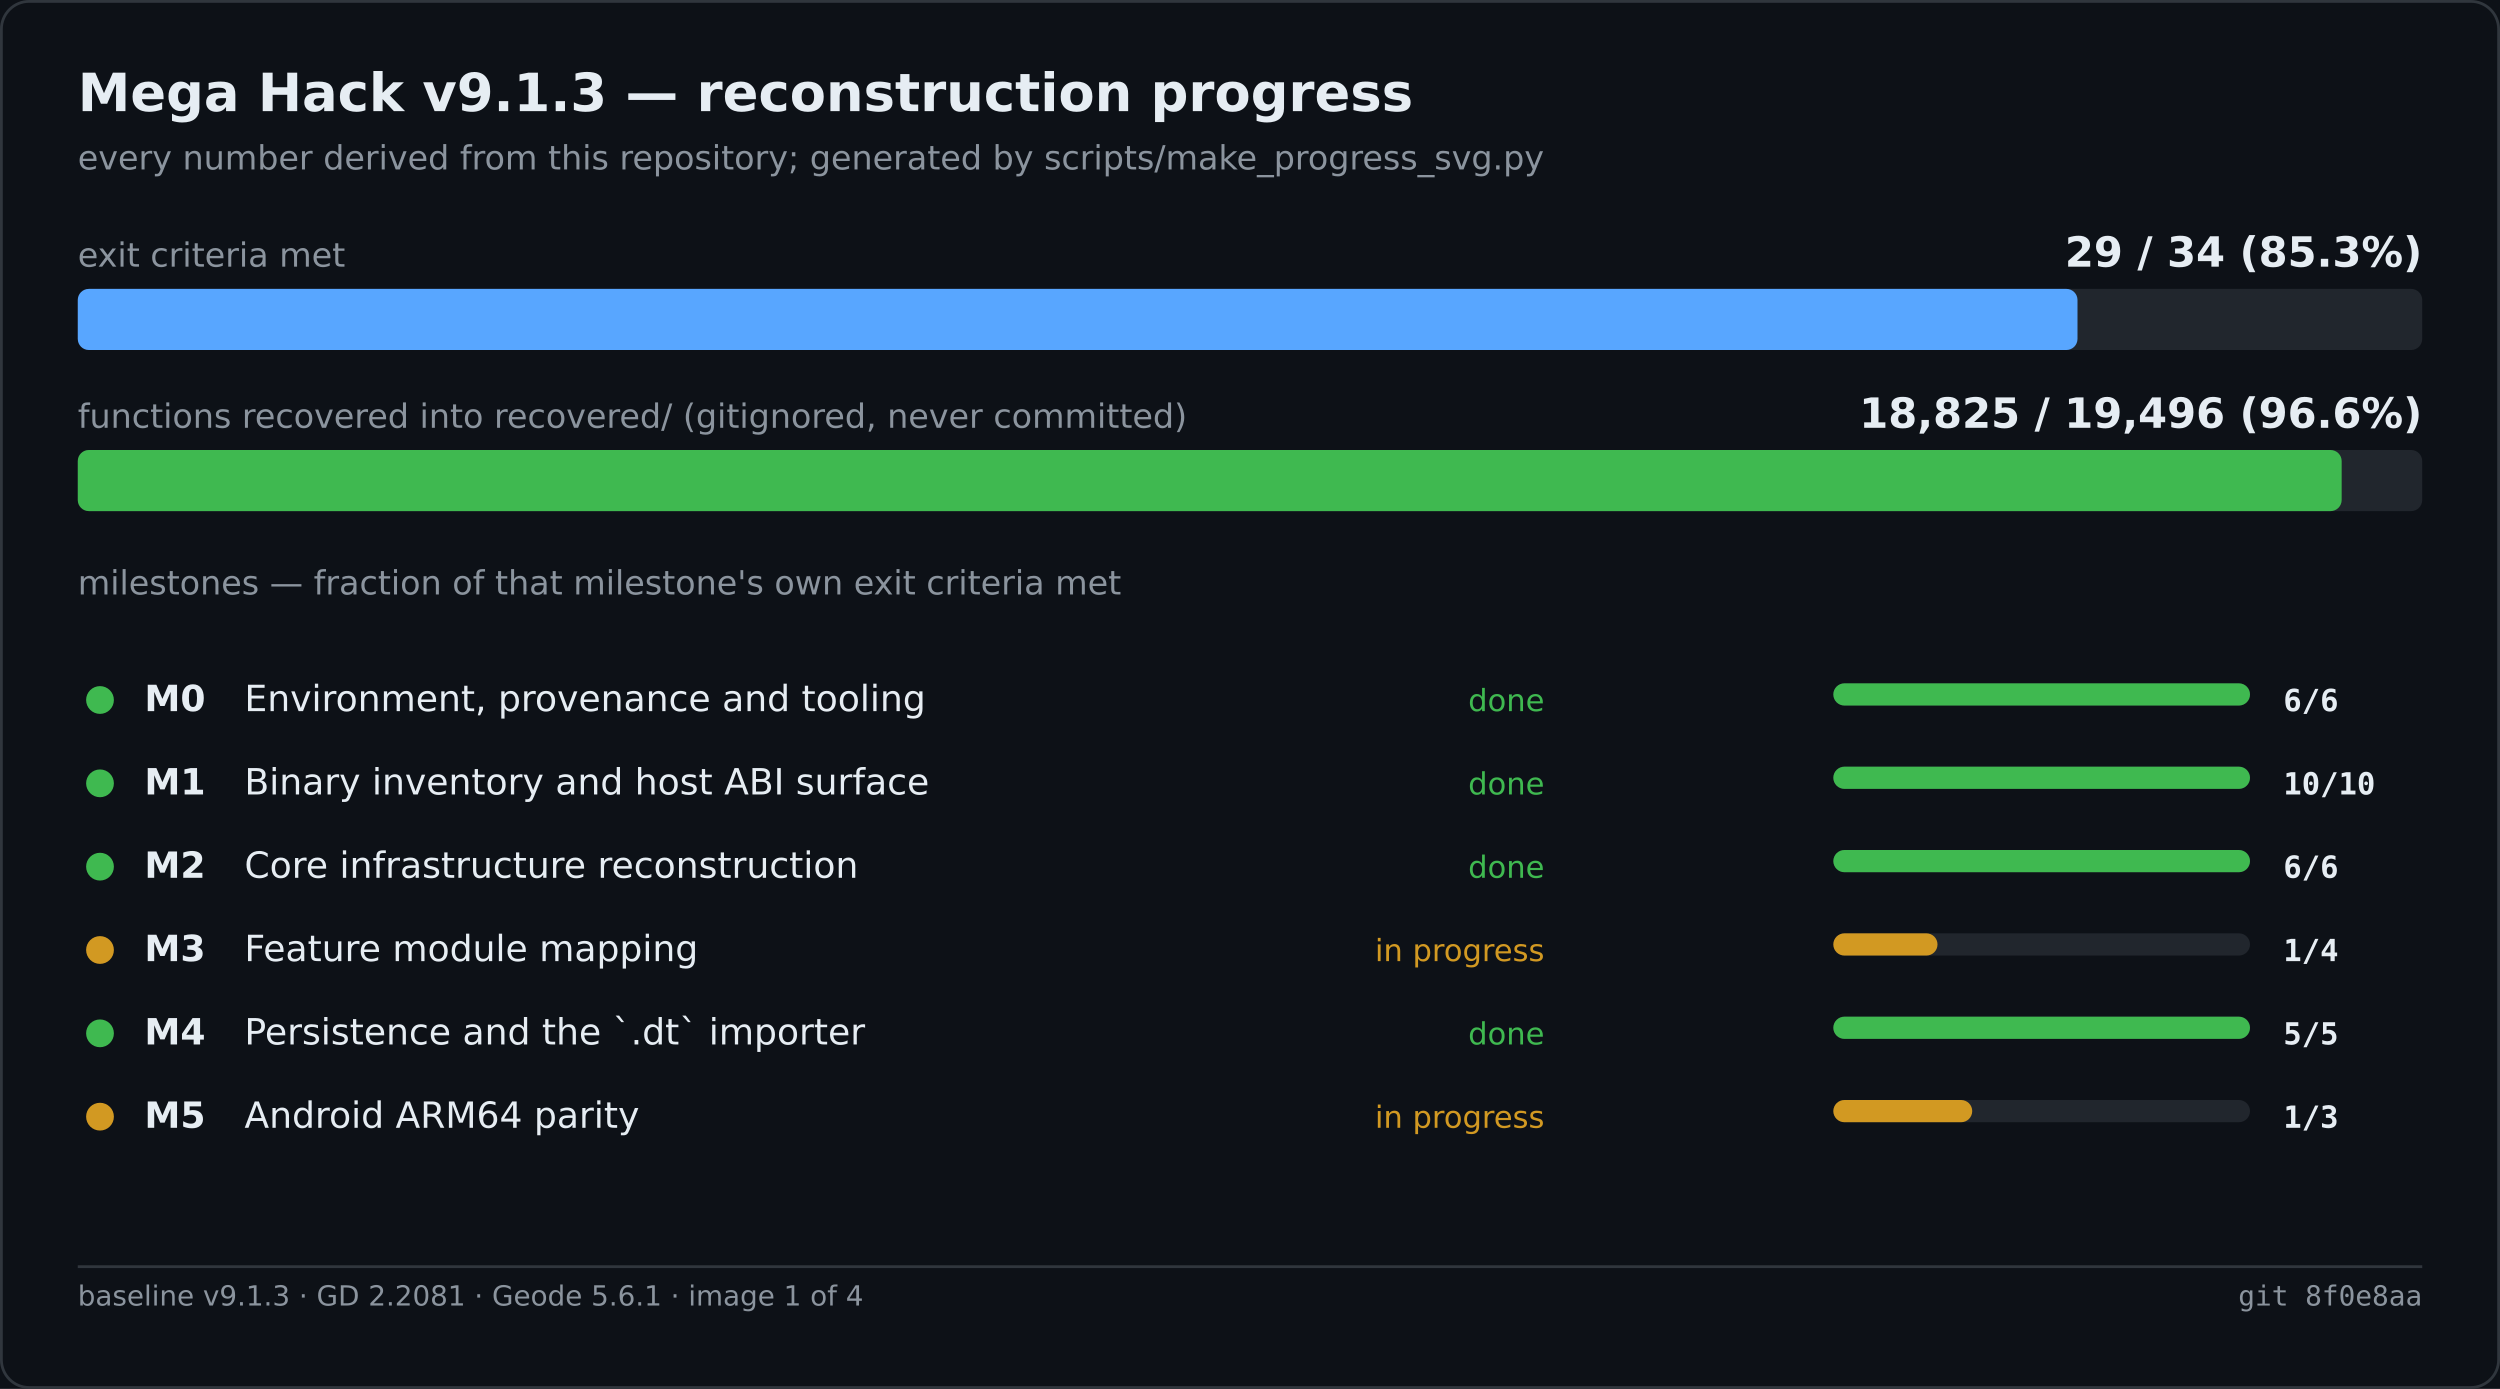
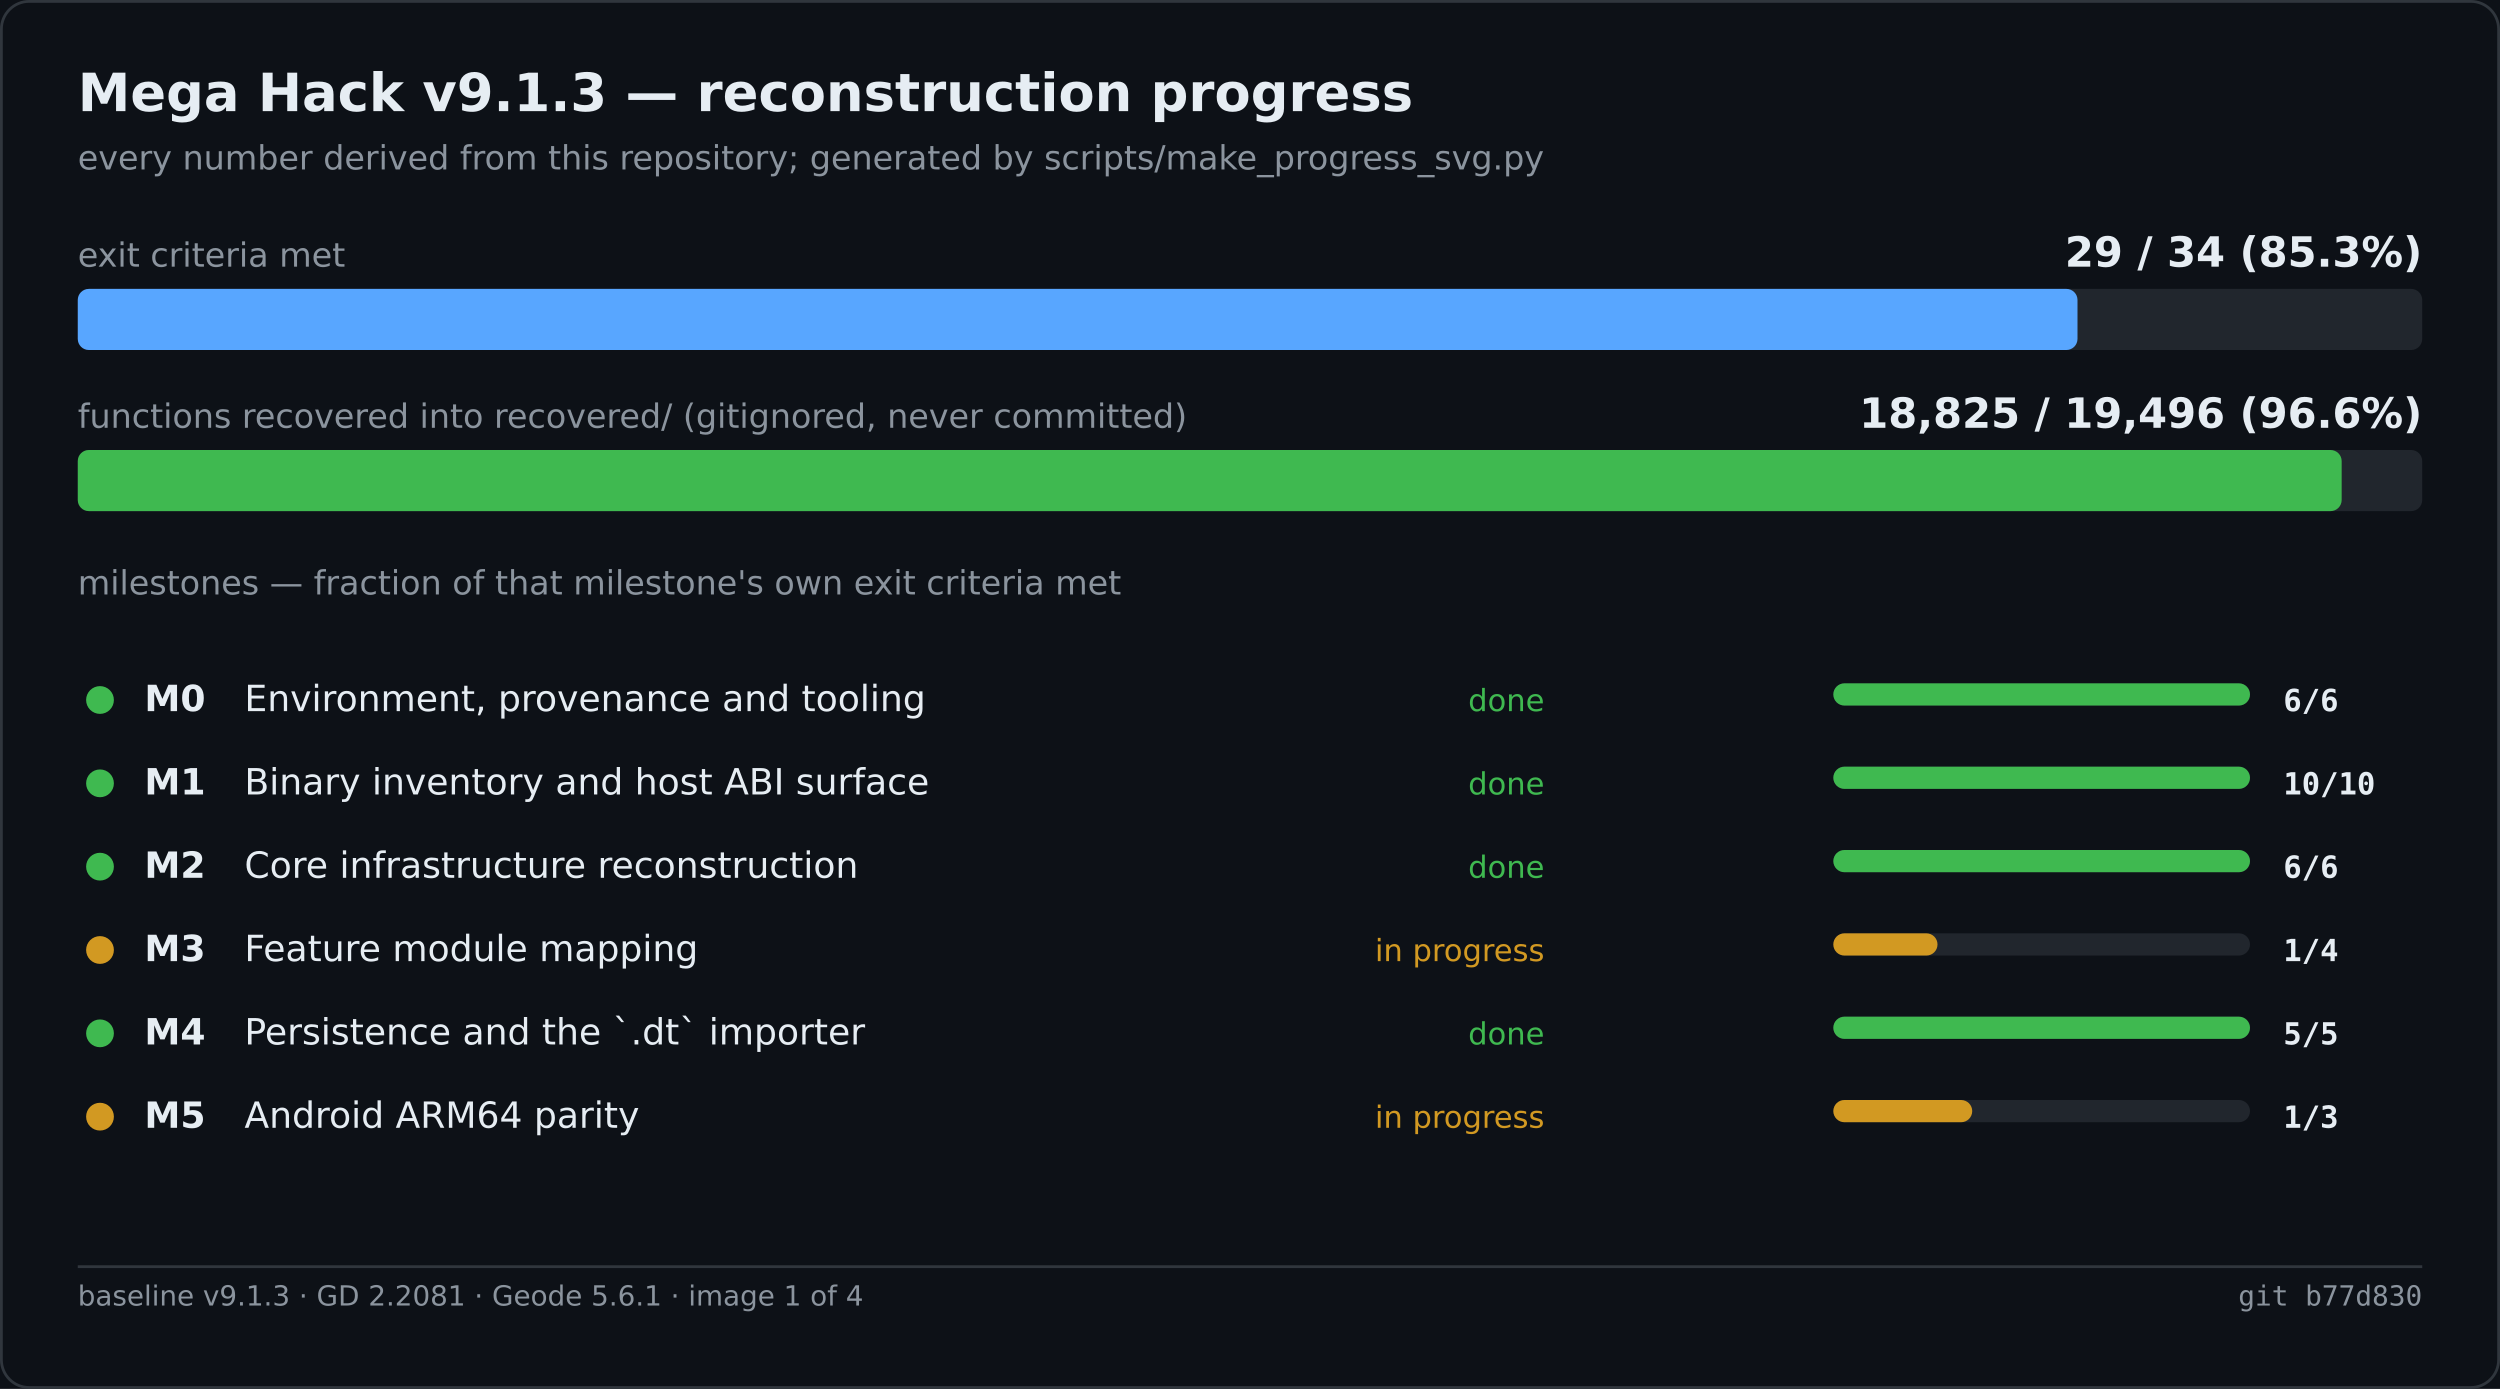
<svg xmlns="http://www.w3.org/2000/svg" width="900" height="500" viewBox="0 0 900 500" role="img" aria-label="Mega Hack v9.1.3 — reconstruction progress">
  <rect width="900" height="500" fill="#0d1117" />
  <rect x="0.5" y="0.5" width="899" height="499" fill="none" stroke="#30363d" rx="10" />
  <text x="28" y="40" font-family="Segoe UI,DejaVu Sans,Helvetica,sans-serif" font-size="19" font-weight="600" fill="#e6edf3">Mega Hack v9.1.3 — reconstruction progress</text>
  <text x="28" y="61" font-family="Segoe UI,DejaVu Sans,Helvetica,sans-serif" font-size="12" fill="#8b949e">every number derived from this repository; generated by scripts/make_progress_svg.py</text>
  <text x="28.0" y="96.0" font-family="Segoe UI,DejaVu Sans,Helvetica,sans-serif" font-size="12" fill="#8b949e">exit criteria met</text>
  <text x="872.0" y="96.0" font-family="Segoe UI,DejaVu Sans,Helvetica,sans-serif" font-size="15" fill="#e6edf3" font-weight="600" text-anchor="end">29 / 34   (85.3%)</text>
  <rect x="28.0" y="104.0" width="844.0" height="22.0" fill="#21262d" rx="4" />
  <rect x="28.0" y="104.0" width="719.9" height="22.0" fill="#58a6ff" rx="4" />
  <text x="28.0" y="154.0" font-family="Segoe UI,DejaVu Sans,Helvetica,sans-serif" font-size="12" fill="#8b949e">functions recovered into recovered/ (gitignored, never committed)</text>
  <text x="872.0" y="154.0" font-family="Segoe UI,DejaVu Sans,Helvetica,sans-serif" font-size="15" fill="#e6edf3" font-weight="600" text-anchor="end">18,825 / 19,496   (96.6%)</text>
  <rect x="28.0" y="162.0" width="844.0" height="22.0" fill="#21262d" rx="4" />
  <rect x="28.0" y="162.0" width="815.0" height="22.0" fill="#3fb950" rx="4" />
  <text x="28.0" y="214.0" font-family="Segoe UI,DejaVu Sans,Helvetica,sans-serif" font-size="12" fill="#8b949e">milestones — fraction of that milestone's own exit criteria met</text>
  <circle cx="36.0" cy="252.0" r="5" fill="#3fb950" />
  <text x="52.0" y="256.0" font-family="Segoe UI,DejaVu Sans,Helvetica,sans-serif" font-size="13" fill="#e6edf3" font-weight="600">M0</text>
  <text x="88.0" y="256.0" font-family="Segoe UI,DejaVu Sans,Helvetica,sans-serif" font-size="13" fill="#e6edf3">Environment, provenance and tooling</text>
  <text x="556.0" y="256.0" font-family="Segoe UI,DejaVu Sans,Helvetica,sans-serif" font-size="11" fill="#3fb950" text-anchor="end">done</text>
  <rect x="660.0" y="246.0" width="150.0" height="8.0" fill="#21262d" rx="4" />
  <rect x="660.0" y="246.0" width="150.0" height="8.0" fill="#3fb950" rx="4" />
  <text x="822.0" y="256.0" font-family="Cascadia Mono,Consolas,DejaVu Sans Mono,monospace" font-size="11" fill="#e6edf3" font-weight="600">6/6</text>
  <circle cx="36.0" cy="282.0" r="5" fill="#3fb950" />
  <text x="52.0" y="286.0" font-family="Segoe UI,DejaVu Sans,Helvetica,sans-serif" font-size="13" fill="#e6edf3" font-weight="600">M1</text>
  <text x="88.0" y="286.0" font-family="Segoe UI,DejaVu Sans,Helvetica,sans-serif" font-size="13" fill="#e6edf3">Binary inventory and host ABI surface</text>
  <text x="556.0" y="286.0" font-family="Segoe UI,DejaVu Sans,Helvetica,sans-serif" font-size="11" fill="#3fb950" text-anchor="end">done</text>
  <rect x="660.0" y="276.0" width="150.0" height="8.0" fill="#21262d" rx="4" />
  <rect x="660.0" y="276.0" width="150.0" height="8.0" fill="#3fb950" rx="4" />
  <text x="822.0" y="286.0" font-family="Cascadia Mono,Consolas,DejaVu Sans Mono,monospace" font-size="11" fill="#e6edf3" font-weight="600">10/10</text>
  <circle cx="36.0" cy="312.0" r="5" fill="#3fb950" />
  <text x="52.0" y="316.0" font-family="Segoe UI,DejaVu Sans,Helvetica,sans-serif" font-size="13" fill="#e6edf3" font-weight="600">M2</text>
  <text x="88.0" y="316.0" font-family="Segoe UI,DejaVu Sans,Helvetica,sans-serif" font-size="13" fill="#e6edf3">Core infrastructure reconstruction</text>
  <text x="556.0" y="316.0" font-family="Segoe UI,DejaVu Sans,Helvetica,sans-serif" font-size="11" fill="#3fb950" text-anchor="end">done</text>
  <rect x="660.0" y="306.0" width="150.0" height="8.0" fill="#21262d" rx="4" />
  <rect x="660.0" y="306.0" width="150.0" height="8.0" fill="#3fb950" rx="4" />
  <text x="822.0" y="316.0" font-family="Cascadia Mono,Consolas,DejaVu Sans Mono,monospace" font-size="11" fill="#e6edf3" font-weight="600">6/6</text>
  <circle cx="36.0" cy="342.0" r="5" fill="#d29922" />
  <text x="52.0" y="346.0" font-family="Segoe UI,DejaVu Sans,Helvetica,sans-serif" font-size="13" fill="#e6edf3" font-weight="600">M3</text>
  <text x="88.0" y="346.0" font-family="Segoe UI,DejaVu Sans,Helvetica,sans-serif" font-size="13" fill="#e6edf3">Feature module mapping</text>
  <text x="556.0" y="346.0" font-family="Segoe UI,DejaVu Sans,Helvetica,sans-serif" font-size="11" fill="#d29922" text-anchor="end">in progress</text>
  <rect x="660.0" y="336.0" width="150.0" height="8.0" fill="#21262d" rx="4" />
  <rect x="660.0" y="336.0" width="37.5" height="8.0" fill="#d29922" rx="4" />
  <text x="822.0" y="346.0" font-family="Cascadia Mono,Consolas,DejaVu Sans Mono,monospace" font-size="11" fill="#e6edf3" font-weight="600">1/4</text>
  <circle cx="36.0" cy="372.0" r="5" fill="#3fb950" />
  <text x="52.0" y="376.0" font-family="Segoe UI,DejaVu Sans,Helvetica,sans-serif" font-size="13" fill="#e6edf3" font-weight="600">M4</text>
  <text x="88.0" y="376.0" font-family="Segoe UI,DejaVu Sans,Helvetica,sans-serif" font-size="13" fill="#e6edf3">Persistence and the `.dt` importer</text>
  <text x="556.0" y="376.0" font-family="Segoe UI,DejaVu Sans,Helvetica,sans-serif" font-size="11" fill="#3fb950" text-anchor="end">done</text>
  <rect x="660.0" y="366.0" width="150.0" height="8.0" fill="#21262d" rx="4" />
  <rect x="660.0" y="366.0" width="150.0" height="8.0" fill="#3fb950" rx="4" />
  <text x="822.0" y="376.0" font-family="Cascadia Mono,Consolas,DejaVu Sans Mono,monospace" font-size="11" fill="#e6edf3" font-weight="600">5/5</text>
  <circle cx="36.0" cy="402.0" r="5" fill="#d29922" />
  <text x="52.0" y="406.0" font-family="Segoe UI,DejaVu Sans,Helvetica,sans-serif" font-size="13" fill="#e6edf3" font-weight="600">M5</text>
  <text x="88.0" y="406.0" font-family="Segoe UI,DejaVu Sans,Helvetica,sans-serif" font-size="13" fill="#e6edf3">Android ARM64 parity</text>
  <text x="556.0" y="406.0" font-family="Segoe UI,DejaVu Sans,Helvetica,sans-serif" font-size="11" fill="#d29922" text-anchor="end">in progress</text>
  <rect x="660.0" y="396.0" width="150.0" height="8.0" fill="#21262d" rx="4" />
  <rect x="660.0" y="396.0" width="50.0" height="8.0" fill="#d29922" rx="4" />
  <text x="822.0" y="406.0" font-family="Cascadia Mono,Consolas,DejaVu Sans Mono,monospace" font-size="11" fill="#e6edf3" font-weight="600">1/3</text>
  <line x1="28.0" y1="456.0" x2="872.0" y2="456.0" stroke="#30363d" stroke-width="1" />
  <text x="28.0" y="470.0" font-family="Segoe UI,DejaVu Sans,Helvetica,sans-serif" font-size="10" fill="#8b949e">baseline v9.1.3 · GD 2.2081 · Geode 5.6.1 · image 1 of 4</text>
-   <text x="872.0" y="470.0" font-family="Cascadia Mono,Consolas,DejaVu Sans Mono,monospace" font-size="10" fill="#8b949e" text-anchor="end">git 8f0e8aa</text>
+   <text x="872.0" y="470.0" font-family="Cascadia Mono,Consolas,DejaVu Sans Mono,monospace" font-size="10" fill="#8b949e" text-anchor="end">git b77d830</text>
</svg>
